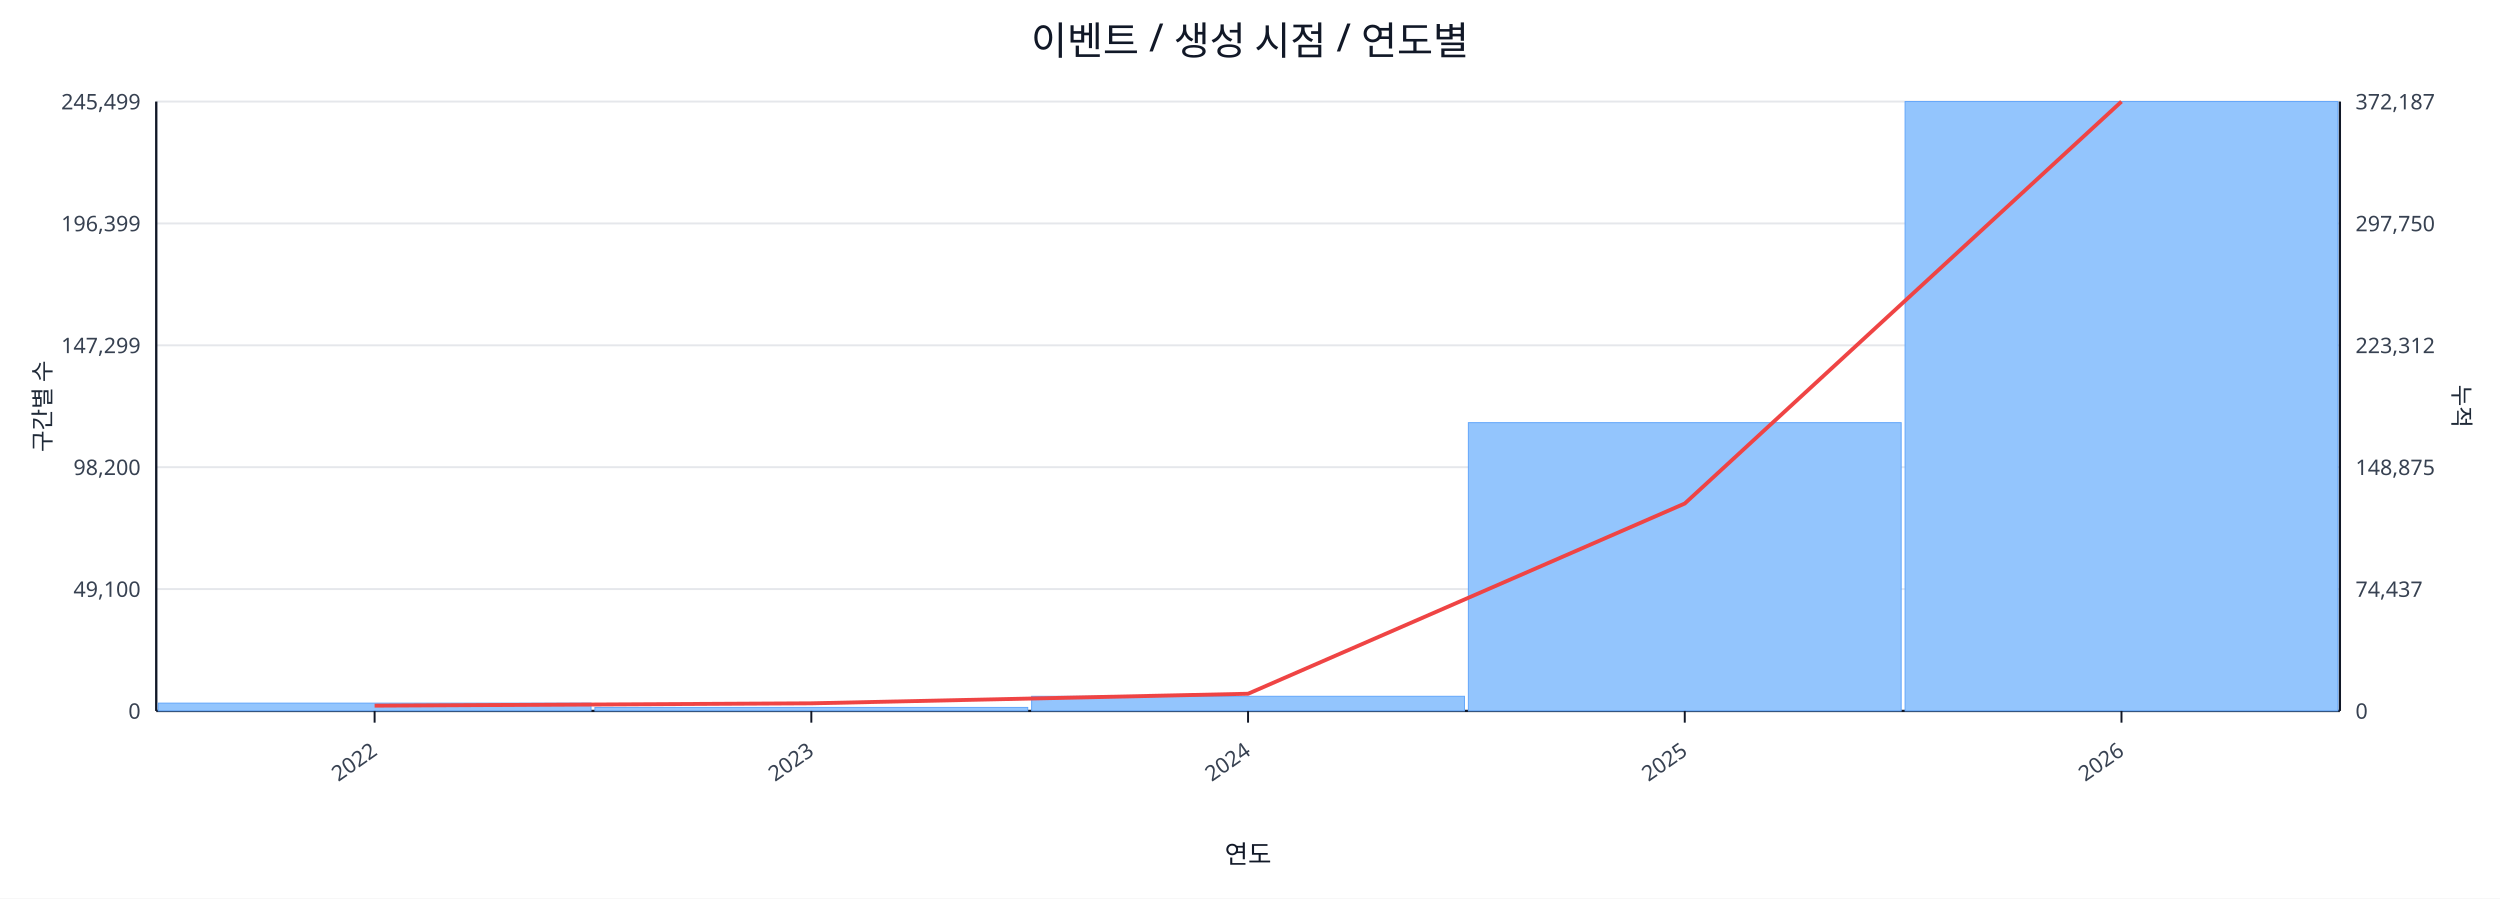
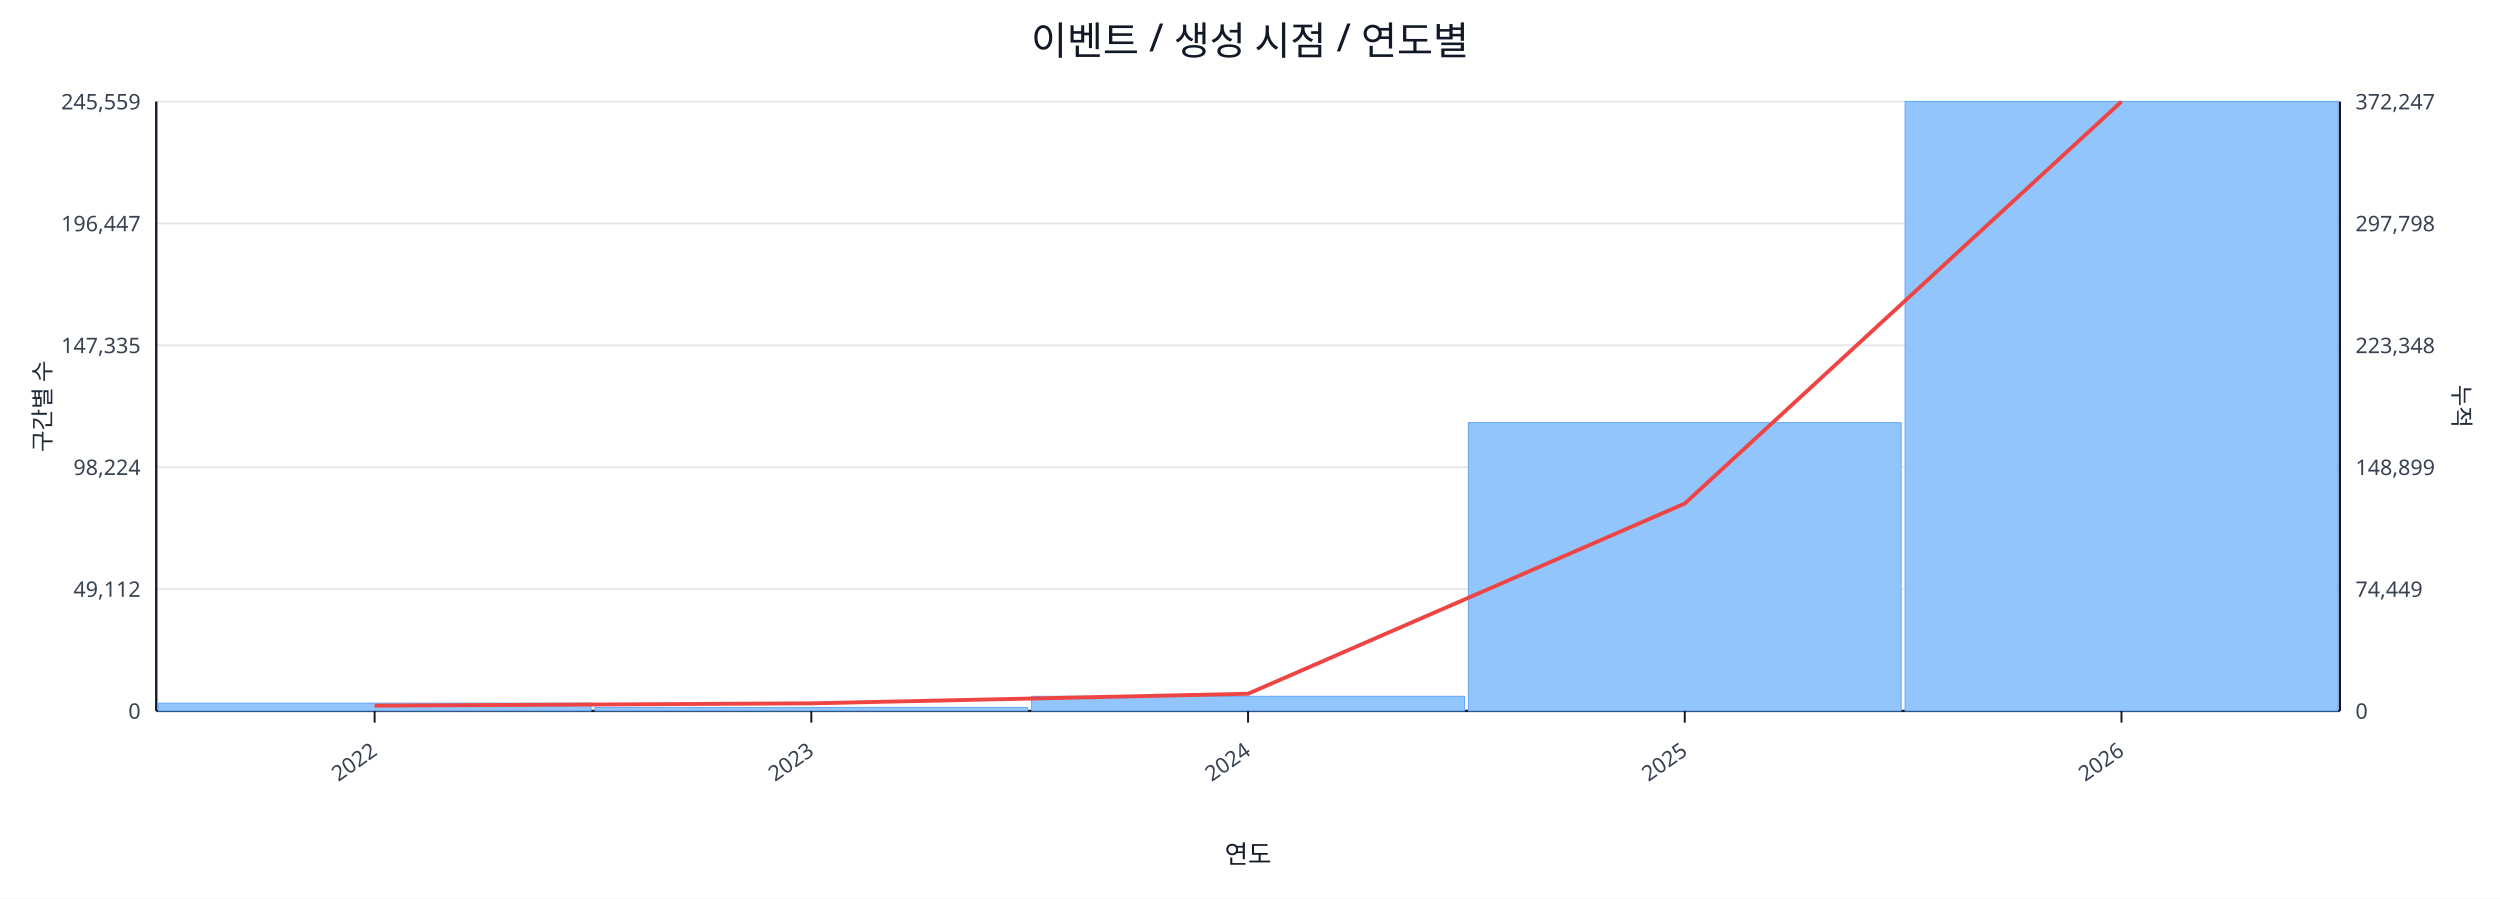
<svg xmlns="http://www.w3.org/2000/svg" width="1280" height="460" viewBox="0 0 1280 460">
  <rect x="0" y="0" width="100%" height="100%" fill="#ffffff" />
  <text x="640.0" y="28" font-size="20" text-anchor="middle" font-family="sans-serif" fill="#111827">이벤트 / 생성 시점 / 연도별</text>
  <line x1="80.0" y1="52.0" x2="1198.0" y2="52.0" stroke="#e5e7eb" stroke-width="1" />
-   <text x="72.0" y="56.0" font-size="11" text-anchor="end" font-family="sans-serif" fill="#374151">245,499</text>
-   <text x="1206.0" y="56.0" font-size="11" text-anchor="start" font-family="sans-serif" fill="#374151">372,187</text>
+   <text x="72.0" y="56.0" font-size="11" text-anchor="end" font-family="sans-serif" fill="#374151">245,559</text>
+   <text x="1206.0" y="56.0" font-size="11" text-anchor="start" font-family="sans-serif" fill="#374151">372,247</text>
  <line x1="80.0" y1="114.4" x2="1198.0" y2="114.4" stroke="#e5e7eb" stroke-width="1" />
-   <text x="72.0" y="118.4" font-size="11" text-anchor="end" font-family="sans-serif" fill="#374151">196,399</text>
-   <text x="1206.0" y="118.4" font-size="11" text-anchor="start" font-family="sans-serif" fill="#374151">297,750</text>
+   <text x="72.0" y="118.4" font-size="11" text-anchor="end" font-family="sans-serif" fill="#374151">196,447</text>
+   <text x="1206.0" y="118.4" font-size="11" text-anchor="start" font-family="sans-serif" fill="#374151">297,798</text>
  <line x1="80.0" y1="176.8" x2="1198.0" y2="176.8" stroke="#e5e7eb" stroke-width="1" />
-   <text x="72.0" y="180.8" font-size="11" text-anchor="end" font-family="sans-serif" fill="#374151">147,299</text>
-   <text x="1206.0" y="180.8" font-size="11" text-anchor="start" font-family="sans-serif" fill="#374151">223,312</text>
+   <text x="72.0" y="180.8" font-size="11" text-anchor="end" font-family="sans-serif" fill="#374151">147,335</text>
+   <text x="1206.0" y="180.8" font-size="11" text-anchor="start" font-family="sans-serif" fill="#374151">223,348</text>
  <line x1="80.0" y1="239.2" x2="1198.0" y2="239.2" stroke="#e5e7eb" stroke-width="1" />
-   <text x="72.0" y="243.2" font-size="11" text-anchor="end" font-family="sans-serif" fill="#374151">98,200</text>
-   <text x="1206.0" y="243.2" font-size="11" text-anchor="start" font-family="sans-serif" fill="#374151">148,875</text>
+   <text x="72.0" y="243.2" font-size="11" text-anchor="end" font-family="sans-serif" fill="#374151">98,224</text>
+   <text x="1206.0" y="243.2" font-size="11" text-anchor="start" font-family="sans-serif" fill="#374151">148,899</text>
  <line x1="80.0" y1="301.6" x2="1198.0" y2="301.6" stroke="#e5e7eb" stroke-width="1" />
-   <text x="72.0" y="305.6" font-size="11" text-anchor="end" font-family="sans-serif" fill="#374151">49,100</text>
-   <text x="1206.0" y="305.6" font-size="11" text-anchor="start" font-family="sans-serif" fill="#374151">74,437</text>
+   <text x="72.0" y="305.6" font-size="11" text-anchor="end" font-family="sans-serif" fill="#374151">49,112</text>
+   <text x="1206.0" y="305.6" font-size="11" text-anchor="start" font-family="sans-serif" fill="#374151">74,449</text>
  <line x1="80.0" y1="364.0" x2="1198.0" y2="364.0" stroke="#e5e7eb" stroke-width="1" />
  <text x="72.0" y="368.0" font-size="11" text-anchor="end" font-family="sans-serif" fill="#374151">0</text>
  <text x="1206.0" y="368.0" font-size="11" text-anchor="start" font-family="sans-serif" fill="#374151">0</text>
  <line x1="80.0" y1="364.0" x2="1198.0" y2="364.0" stroke="#111827" stroke-width="1.2" />
  <line x1="80.0" y1="52.0" x2="80.0" y2="364.0" stroke="#111827" stroke-width="1.2" />
  <line x1="1198.0" y1="52.0" x2="1198.0" y2="364.0" stroke="#111827" stroke-width="1.2" />
  <rect x="81.0" y="360.0" width="221.6" height="4.0" fill="#93c5fd" stroke="#60a5fa" stroke-width="0.5" />
  <rect x="304.6" y="362.2" width="221.6" height="1.8" fill="#93c5fd" stroke="#60a5fa" stroke-width="0.5" />
  <rect x="528.2" y="356.5" width="221.6" height="7.5" fill="#93c5fd" stroke="#60a5fa" stroke-width="0.5" />
  <rect x="751.8" y="216.4" width="221.6" height="147.6" fill="#93c5fd" stroke="#60a5fa" stroke-width="0.5" />
  <rect x="975.4" y="52.0" width="221.6" height="312.0" fill="#93c5fd" stroke="#60a5fa" stroke-width="0.5" />
  <polyline fill="none" stroke="#ef4444" stroke-width="2" points="191.8,361.3 415.4,360.1 639.0,355.2 862.6,257.8 1086.2,52.0" />
  <line x1="191.8" y1="364.0" x2="191.8" y2="370.0" stroke="#111827" stroke-width="1" />
  <text x="193.8" y="386.0" font-size="11" text-anchor="end" transform="rotate(-35 193.8 386.0)" font-family="sans-serif" fill="#374151">2022</text>
  <line x1="415.4" y1="364.0" x2="415.4" y2="370.0" stroke="#111827" stroke-width="1" />
  <text x="417.4" y="386.0" font-size="11" text-anchor="end" transform="rotate(-35 417.4 386.0)" font-family="sans-serif" fill="#374151">2023</text>
  <line x1="639.0" y1="364.0" x2="639.0" y2="370.0" stroke="#111827" stroke-width="1" />
  <text x="641.0" y="386.0" font-size="11" text-anchor="end" transform="rotate(-35 641.0 386.0)" font-family="sans-serif" fill="#374151">2024</text>
  <line x1="862.6" y1="364.0" x2="862.6" y2="370.0" stroke="#111827" stroke-width="1" />
  <text x="864.6" y="386.0" font-size="11" text-anchor="end" transform="rotate(-35 864.6 386.0)" font-family="sans-serif" fill="#374151">2025</text>
  <line x1="1086.2" y1="364.0" x2="1086.2" y2="370.0" stroke="#111827" stroke-width="1" />
  <text x="1088.2" y="386.0" font-size="11" text-anchor="end" transform="rotate(-35 1088.2 386.0)" font-family="sans-serif" fill="#374151">2026</text>
  <text x="26" y="208.0" font-size="12" transform="rotate(-90 26 208.0)" text-anchor="middle" font-family="sans-serif" fill="#1f2937">구간별 수</text>
  <text x="1256.0" y="208.0" font-size="12" transform="rotate(90 1256.0 208.0)" text-anchor="middle" font-family="sans-serif" fill="#1f2937">누적</text>
  <text x="639.0" y="442.0" font-size="13" text-anchor="middle" font-family="sans-serif" fill="#111827">연도</text>
</svg>
